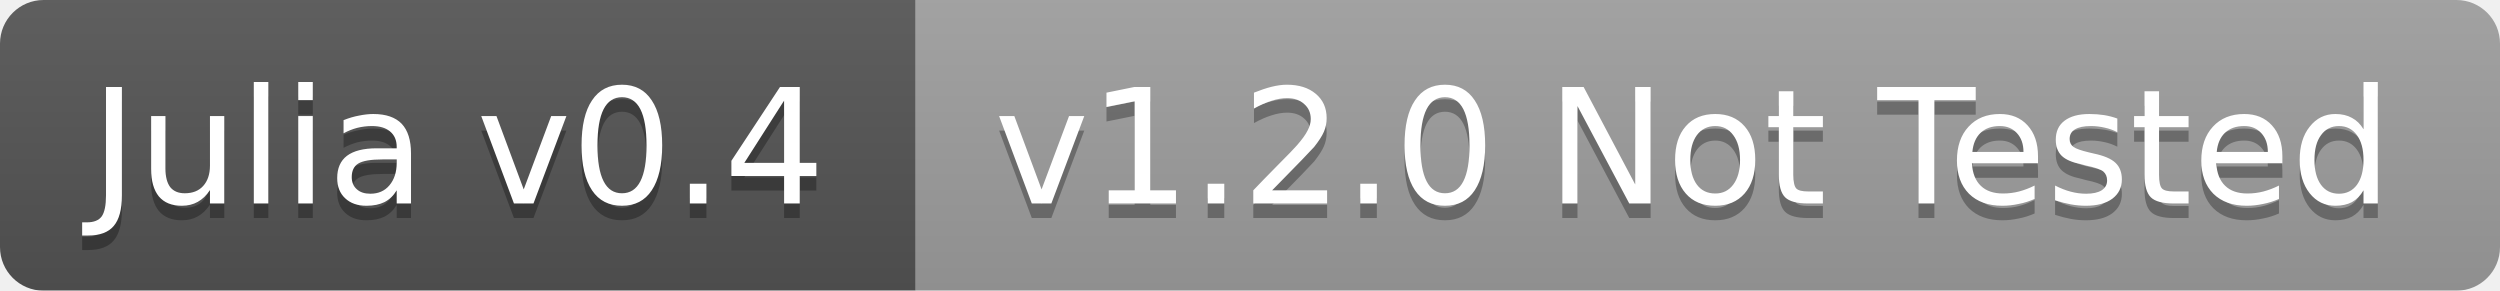
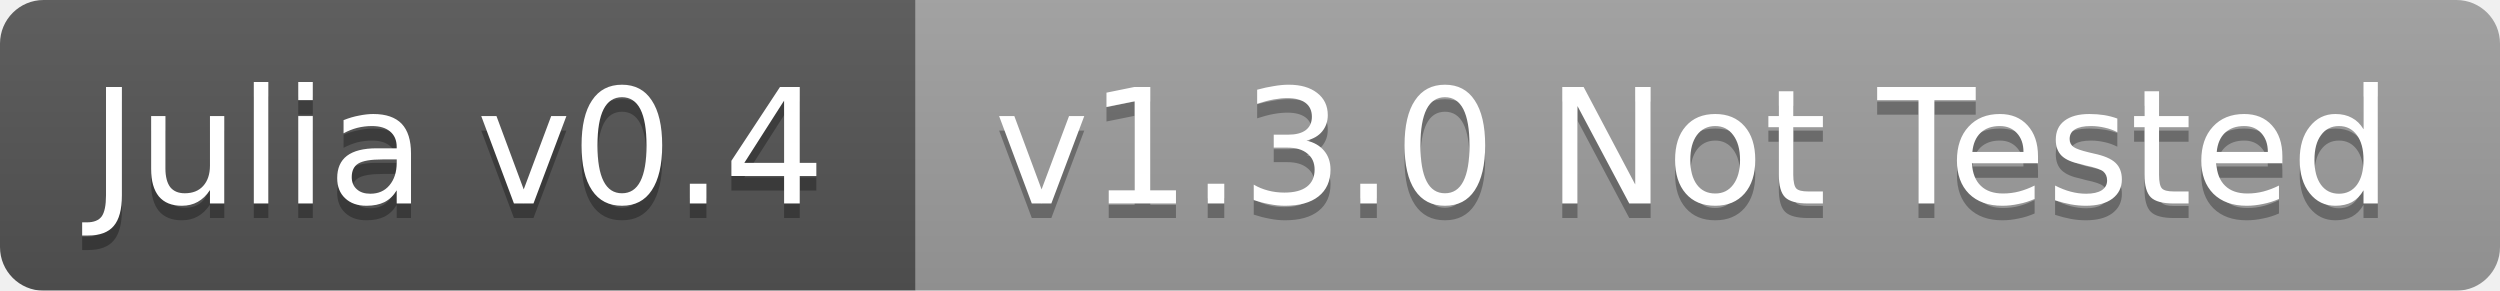
<svg xmlns="http://www.w3.org/2000/svg" width="172" height="20">
  <linearGradient id="b" x2="0" y2="100%">
    <stop offset="0" stop-color="#bbb" stop-opacity=".1" />
    <stop offset="1" stop-opacity=".1" />
  </linearGradient>
  <mask id="a">
    <rect width="172" height="20" rx="3" fill="#fff" />
  </mask>
  <g mask="url(#a)">
    <path fill="#555" d="M0 0h63v20H0z" />
    <path fill="#9f9f9f" d="M63 0h109v20H63z" />
    <path fill="url(#b)" d="M0 0h172v20H0z" />
  </g>
  <g fill="#fff" text-anchor="middle" font-family="DejaVu Sans,Verdana,Geneva,sans-serif" font-size="11">
    <text x="31.5" y="15" fill="#010101" fill-opacity=".3">Julia v0.4</text>
    <text x="31.5" y="14">Julia v0.4</text>
-     <text x="116.5" y="15" fill="#010101" fill-opacity=".3">v1.2.0 Not Tested</text>
-     <text x="116.5" y="14">v1.2.0 Not Tested</text>
+     <text x="116.5" y="15" fill="#010101" fill-opacity=".3">v1.3.0 Not Tested</text>
+     <text x="116.5" y="14">v1.3.0 Not Tested</text>
  </g>
</svg>
